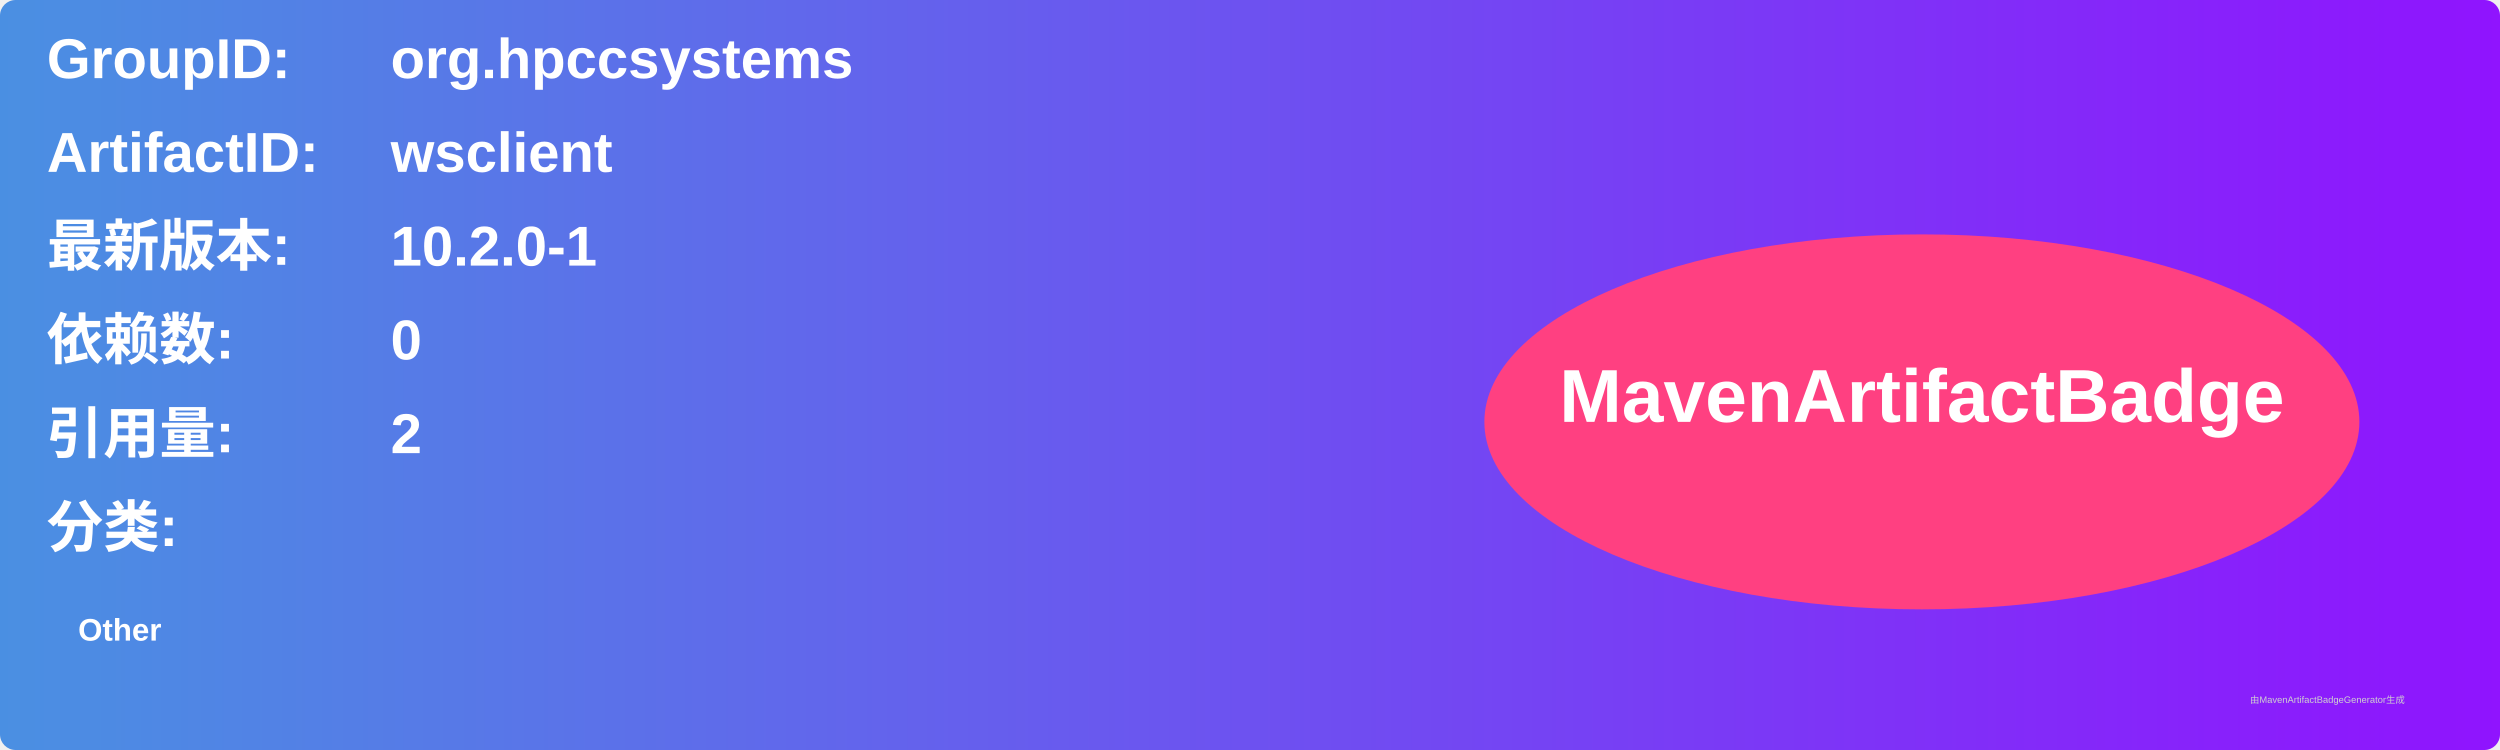
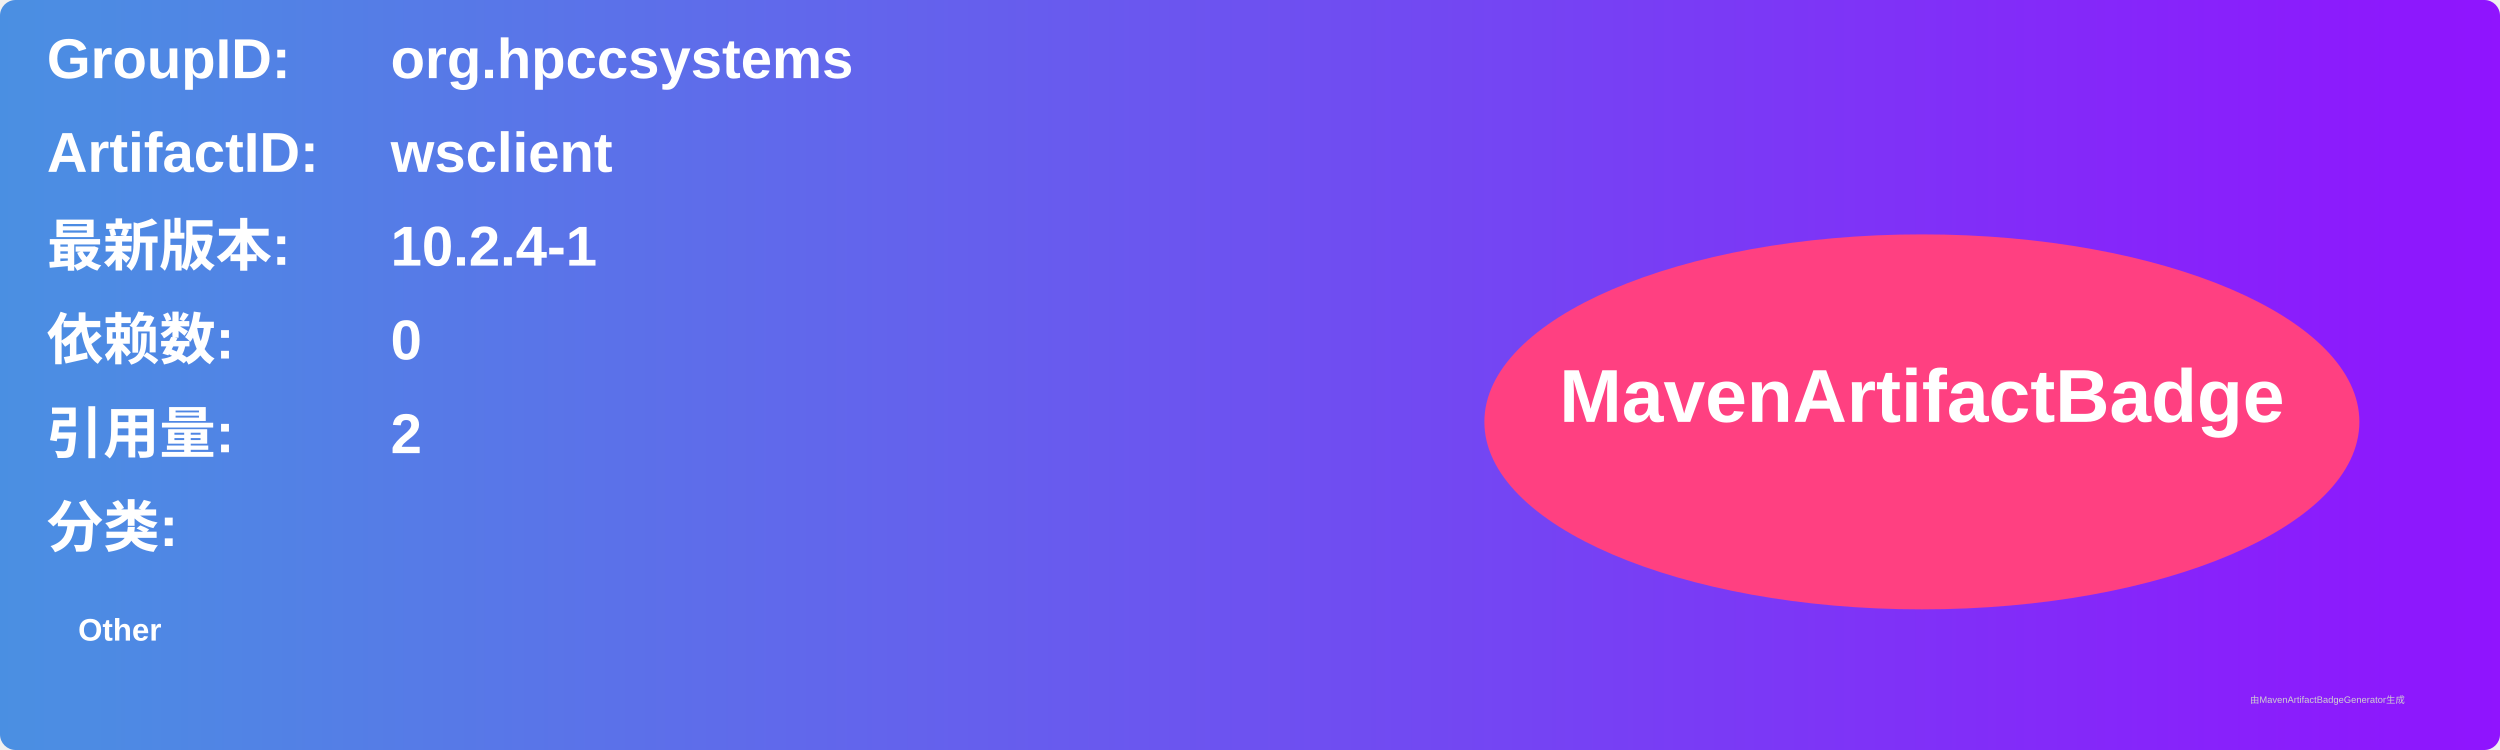
<svg xmlns="http://www.w3.org/2000/svg" width="800" height="240" viewBox="0 0 800 240">
  <linearGradient id="grad" x1="0%" y1="0%" x2="100%" y2="0%">
    <stop offset="0%" stop-color="#4a90e2" />
    <stop offset="100%" stop-color="#9013fe" />
  </linearGradient>
  <rect width="100%" height="100%" rx="5" ry="5" fill="url(#grad)" />
  <g transform="translate(15, 15)">
    <text x="0" y="10" font-family="Arial" font-size="18" fill="white" font-weight="bold" width="260">GroupID:</text>
    <text x="110" y="10" font-family="Arial" font-size="18" fill="white" font-weight="bold" width="460">org.hpccsystems</text>
    <text x="0" y="40" font-family="Arial" font-size="18" fill="white" font-weight="bold" width="260">ArtifactID:</text>
    <text x="110" y="40" font-family="Arial" font-size="18" fill="white" font-weight="bold" width="460">wsclient</text>
    <text x="0" y="70" font-family="Arial" font-size="18" fill="white" font-weight="bold">最新版本:</text>
    <text x="110" y="70" font-family="Arial" font-size="18" fill="white" font-weight="bold">
-       <tspan font-weight="bold">10.2.0-1</tspan>
+       <tspan font-weight="bold">10.2.4-1</tspan>
    </text>
    <text x="0" y="100" font-family="Arial" font-size="18" fill="white" font-weight="bold">依赖数: </text>
    <text x="110" y="100" font-family="Arial" font-size="18" fill="white">
      <tspan font-weight="bold">0</tspan>
    </text>
    <text x="0" y="130" font-family="Arial" font-size="18" fill="white" font-weight="bold">引用量: </text>
    <text x="110" y="130" font-family="Arial" font-size="18" fill="white">
      <tspan font-weight="bold">2</tspan>
    </text>
    <text x="0" y="160" font-family="Arial" font-size="18" fill="white" font-weight="bold">分类:</text>
    <text x="10" y="190" font-family="Arial" font-size="10" fill="white">
      <tspan font-weight="bold">Other</tspan>
    </text>
    <ellipse cx="600" cy="120" rx="140" ry="60" fill="#ff4081" />
    <text x="600" y="120" text-anchor="middle" font-family="Arial" font-size="24" fill="white" font-weight="bold">MavenArtifactBadge</text>
  </g>
  <text x="720" y="225" font-family="Arial" font-size="3" fill="#d0d0d0">由MavenArtifactBadgeGenerator生成</text>
</svg>
